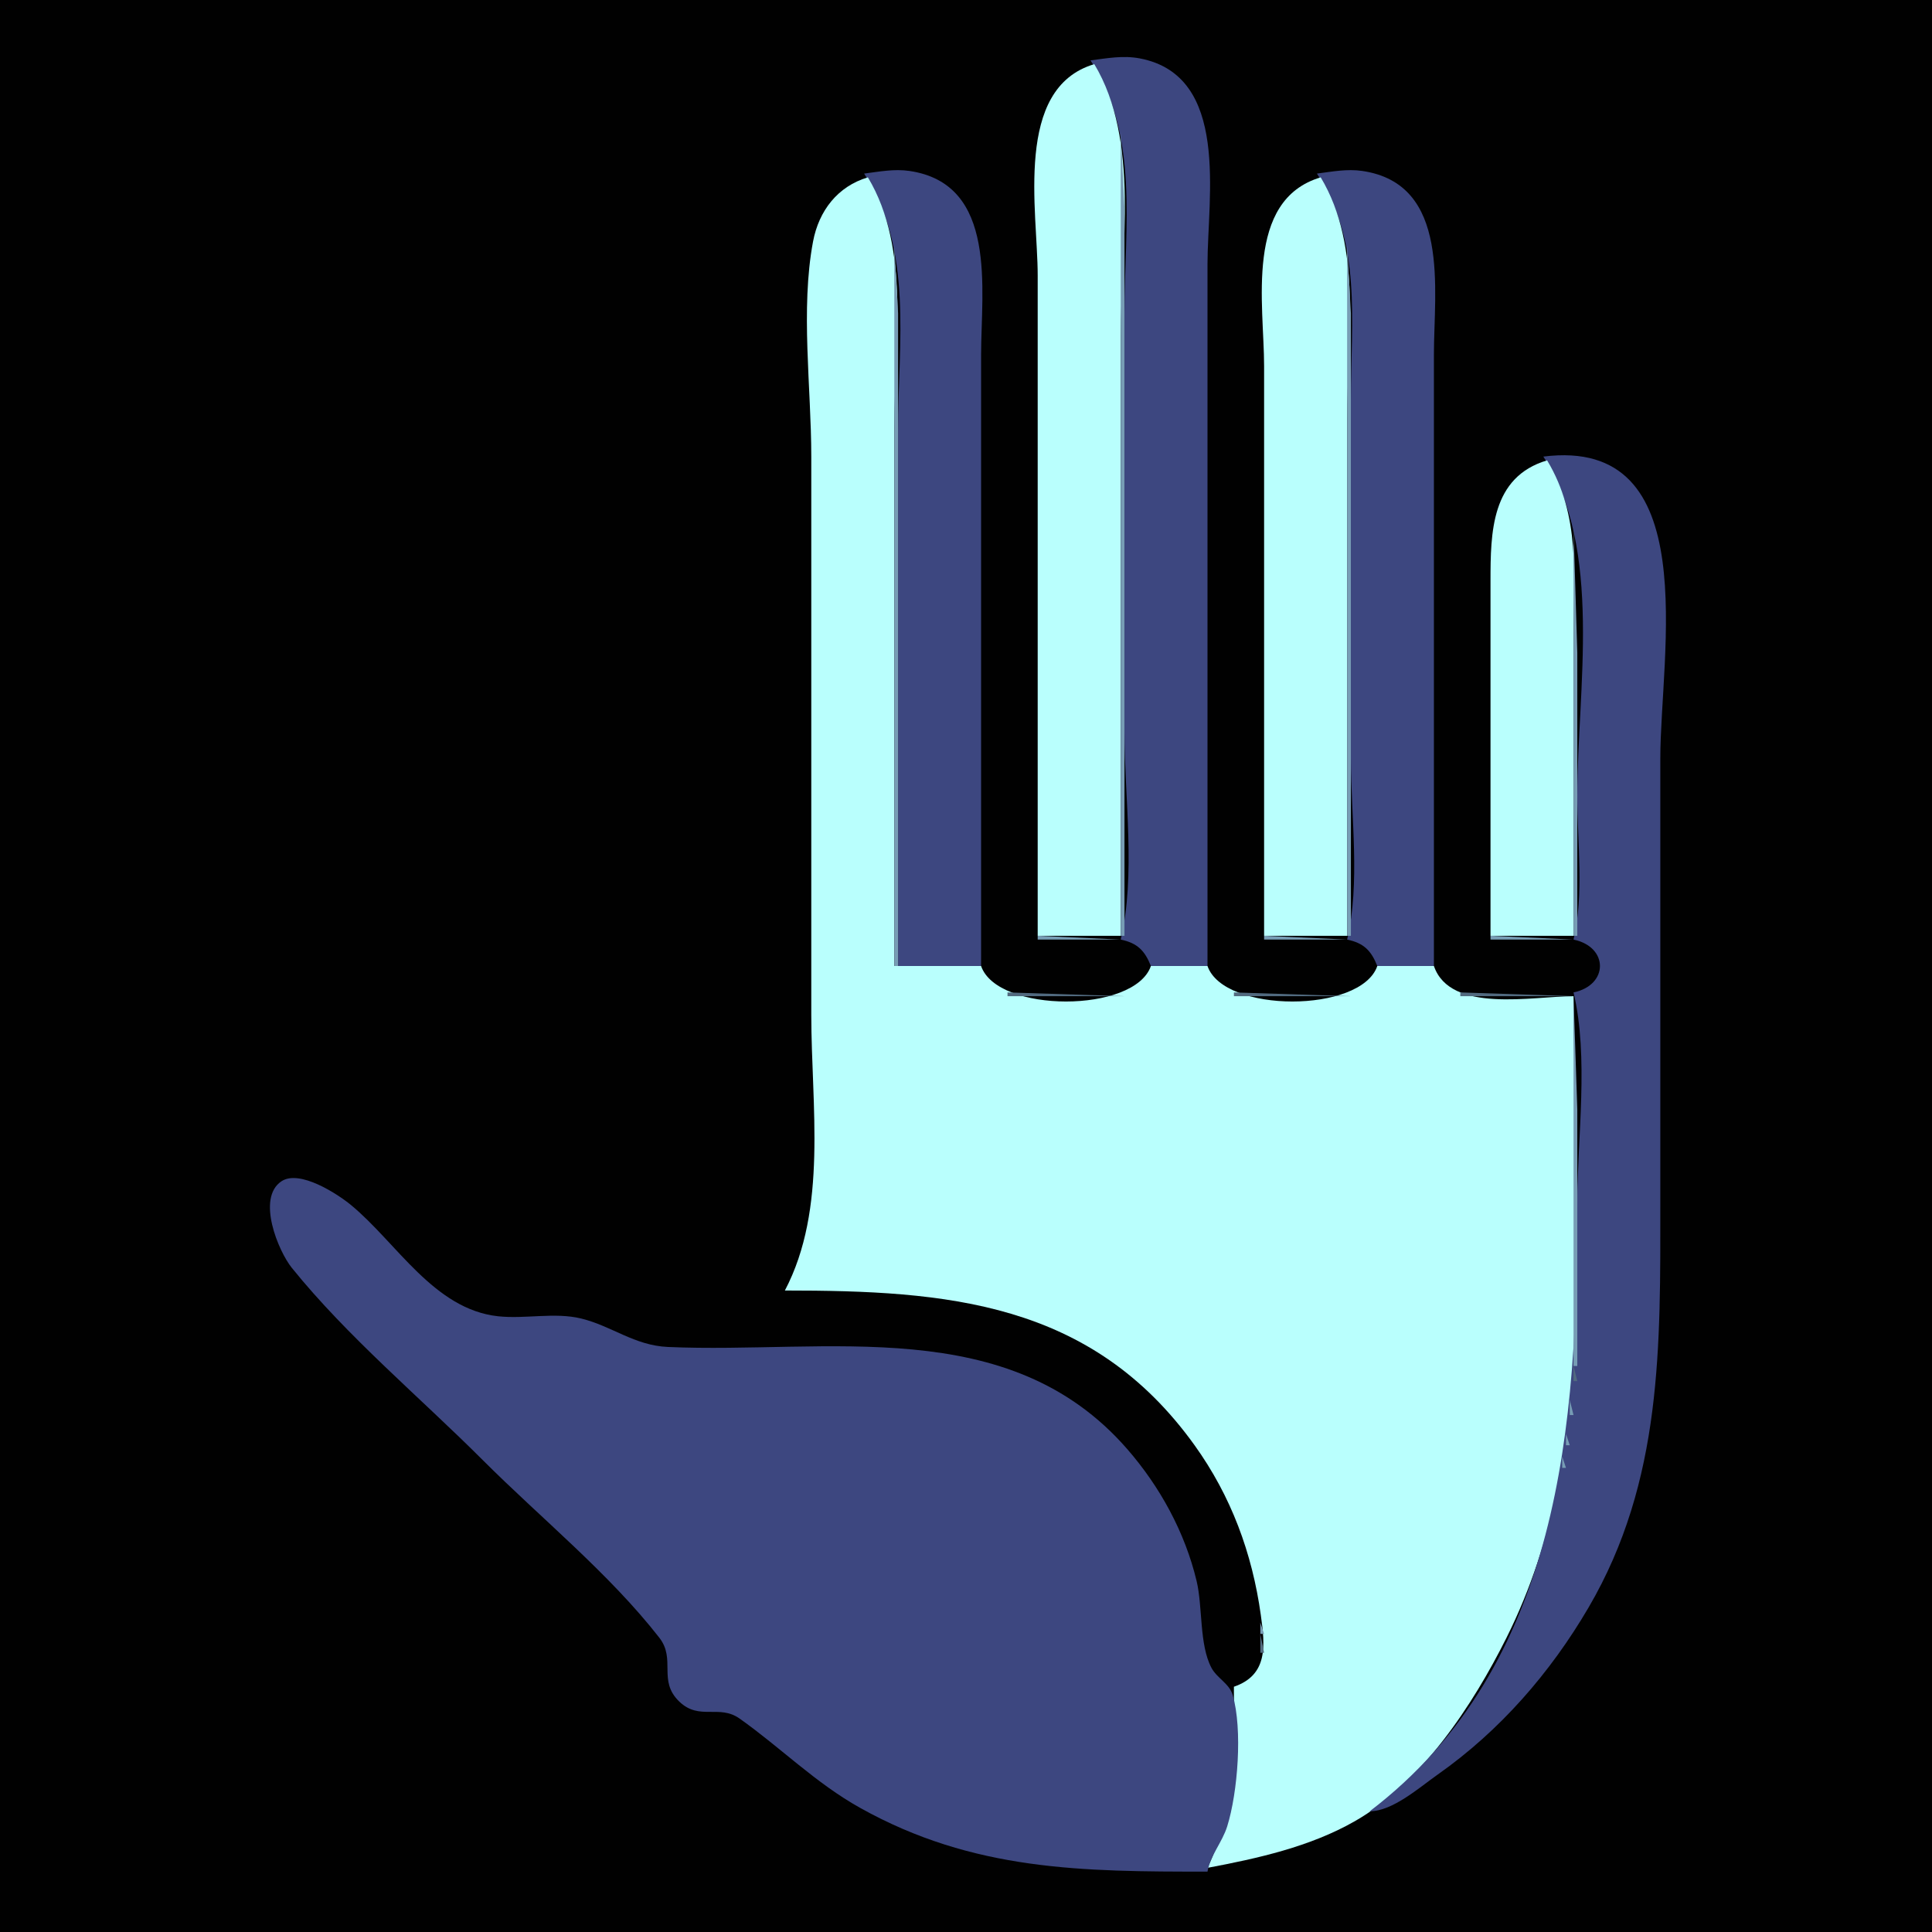
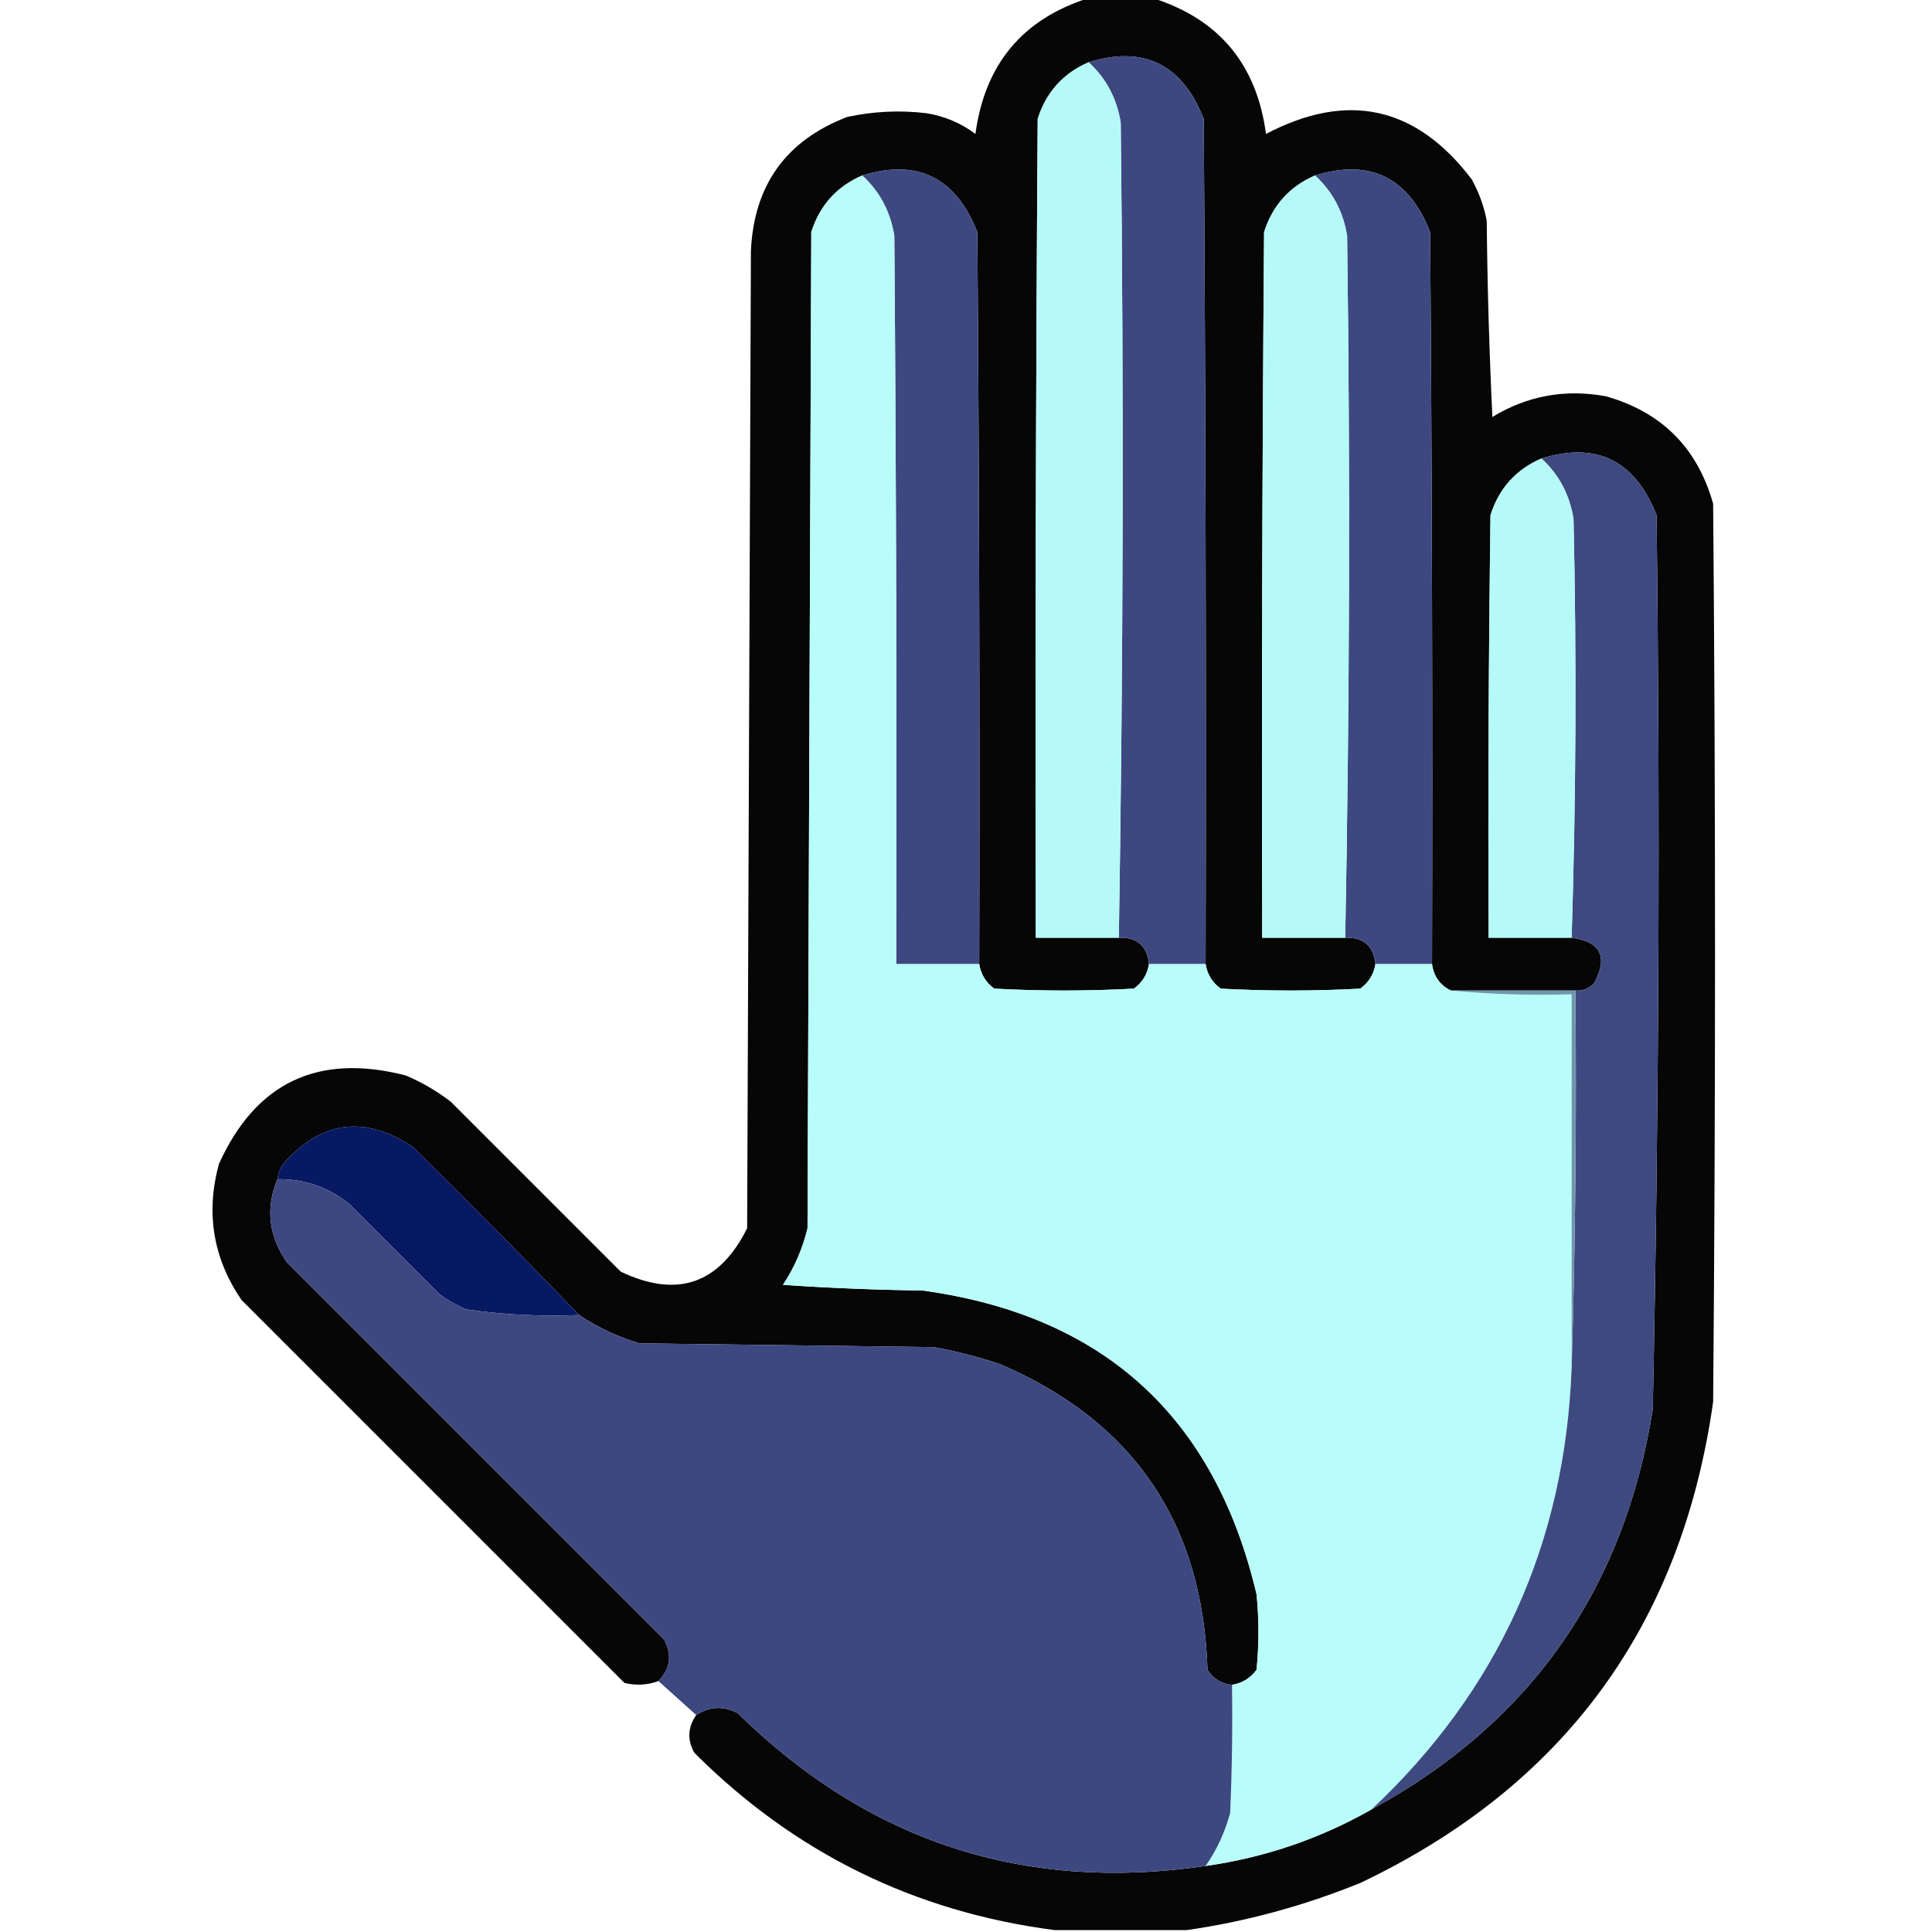
- <svg xmlns="http://www.w3.org/2000/svg" width="512" height="512">
-   <path style="fill:#010101; stroke:none;" d="M0 0L0 512L512 512L512 0L0 0z" />
-   <path style="fill:#3d4780; stroke:none;" d="M289 16C302.002 35.925 298 60.035 298 83L298 194C298 211.392 301.032 232.066 297 249C301.373 249.902 303.365 251.882 305 256L320 256L320 70C320 52.288 326.073 20.009 302 15.468C297.588 14.635 293.377 15.447 289 16M286 17L287 18L286 17z" />
-   <path style="fill:#779db5; stroke:none;" d="M287 17L288 18L287 17z" />
-   <path style="fill:#b9fffd; stroke:none;" d="M275 248L297 248L297 89C297 66.026 302.174 37.242 290 17C268.567 23.366 275 55.949 275 73L275 248z" />
-   <path style="fill:#779db5; stroke:none;" d="M285 18L286 19L285 18M290 18L291 19L290 18z" />
-   <path style="fill:#3d4780; stroke:none;" d="M283 19L284 20L283 19z" />
-   <path style="fill:#779db5; stroke:none;" d="M291 19L292 20L291 19z" />
-   <path style="fill:#3d4780; stroke:none;" d="M282 20L283 21L282 20z" />
-   <path style="fill:#516a7f; stroke:none;" d="M292 20L293 21L292 20z" />
-   <path style="fill:#3d4780; stroke:none;" d="M281 21L282 22L281 21M280 22L281 23L280 22z" />
-   <path style="fill:#779db5; stroke:none;" d="M293 22L294 23L293 22z" />
-   <path style="fill:#3d4780; stroke:none;" d="M279 23L280 24L279 23z" />
-   <path style="fill:#779db5; stroke:none;" d="M294 24L295 25L294 24M278 25L279 26L278 25z" />
-   <path style="fill:#3d4780; stroke:none;" d="M277 26L278 27L277 26z" />
-   <path style="fill:#779db5; stroke:none;" d="M295.333 26.667L295.667 27.333L295.333 26.667M277 27L278 28L277 27z" />
-   <path style="fill:#3d4780; stroke:none;" d="M276 28L277 29L276 28z" />
-   <path style="fill:#779db5; stroke:none;" d="M276 29L277 30L276 29M296.333 29.667L296.667 30.333L296.333 29.667z" />
-   <path style="fill:#3d4780; stroke:none;" d="M275 31L276 32L275 31z" />
-   <path style="fill:#516a7f; stroke:none;" d="M275 32L276 33L275 32z" />
-   <path style="fill:#779db5; stroke:none;" d="M275 33L276 34L275 33z" />
-   <path style="fill:#516a7f; stroke:none;" d="M297.333 33.667L297.667 34.333L297.333 33.667z" />
-   <path style="fill:#779db5; stroke:none;" d="M297 35L297 248L298 248L298 98L298 55L297 35z" />
-   <path style="fill:#3d4780; stroke:none;" d="M229 46C242.137 66.132 238 90.793 238 114L238 256L260 256L260 94C260 76.87 264.528 48.74 241 45.301C236.934 44.707 233.02 45.492 229 46M349 46C361.026 64.429 358 84.766 358 106L358 201C358 216.256 360.539 234.137 357 249C361.373 249.902 363.365 251.882 365 256L380 256L380 94C380 76.87 384.528 48.74 361 45.301C356.934 44.707 353.02 45.492 349 46M226 47L227 48L226 47z" />
-   <path style="fill:#779db5; stroke:none;" d="M227 47L228 48L227 47z" />
-   <path style="fill:#b9fffd; stroke:none;" d="M208 342C250.841 342 289.192 344.875 316.572 383C326.261 396.492 331.846 411.607 334.13 428C335.253 436.055 336.102 443.878 327 447C327 464.936 327.645 478.625 320 495C333.276 492.499 347.128 489.431 359 482.662C376.758 472.537 390.307 451.881 399.247 434C425.151 382.192 417 320.084 417 264C406.183 264 384.346 268.667 380 256L365 256C360.695 268.547 324.305 268.547 320 256L305 256C300.695 268.547 264.305 268.547 260 256L237 256L237 113C237 91.451 241.438 66.018 230 47C221.986 49.38 217.005 55.853 215.468 64C212.098 81.858 215 102.825 215 121L215 269C215 292.968 219.417 320.297 208 342z" />
-   <path style="fill:#3d4780; stroke:none;" d="M346 47L347 48L346 47z" />
-   <path style="fill:#779db5; stroke:none;" d="M347 47L348 48L347 47z" />
-   <path style="fill:#b9fffd; stroke:none;" d="M335 248L357 248L357 111C357 89.932 361.188 65.603 350 47C329.739 53.018 335 80.799 335 97L335 248z" />
-   <path style="fill:#779db5; stroke:none;" d="M225 48L226 49L225 48M230 48L231 49L230 48M345 48L346 49L345 48M350 48L351 49L350 48z" />
-   <path style="fill:#3d4780; stroke:none;" d="M223 49L224 50L223 49z" />
-   <path style="fill:#779db5; stroke:none;" d="M231 49L232 50L231 49z" />
-   <path style="fill:#3d4780; stroke:none;" d="M343 49L344 50L343 49z" />
-   <path style="fill:#779db5; stroke:none;" d="M351 49L352 50L351 49z" />
-   <path style="fill:#3d4780; stroke:none;" d="M222 50L223 51L222 50z" />
-   <path style="fill:#516a7f; stroke:none;" d="M232 50L233 51L232 50z" />
-   <path style="fill:#3d4780; stroke:none;" d="M342 50L343 51L342 50z" />
-   <path style="fill:#516a7f; stroke:none;" d="M352 50L353 51L352 50z" />
-   <path style="fill:#3d4780; stroke:none;" d="M221 51L222 52L221 51M341 51L342 52L341 51M220 52L221 53L220 52z" />
-   <path style="fill:#779db5; stroke:none;" d="M233 52L234 53L233 52z" />
-   <path style="fill:#3d4780; stroke:none;" d="M340 52L341 53L340 52z" />
-   <path style="fill:#779db5; stroke:none;" d="M353 52L354 53L353 52z" />
-   <path style="fill:#3d4780; stroke:none;" d="M219 53L220 54L219 53M339 53L340 54L339 53z" />
-   <path style="fill:#779db5; stroke:none;" d="M234 54L235 55L234 54M354 54L355 55L354 54M218 55L219 56L218 55M338 55L339 56L338 55z" />
-   <path style="fill:#3d4780; stroke:none;" d="M217 56L218 57L217 56z" />
-   <path style="fill:#779db5; stroke:none;" d="M235.333 56.667L235.667 57.333L235.333 56.667z" />
-   <path style="fill:#3d4780; stroke:none;" d="M337 56L338 57L337 56z" />
-   <path style="fill:#779db5; stroke:none;" d="M355.333 56.667L355.667 57.333L355.333 56.667M217 57L218 58L217 57M337 57L338 58L337 57z" />
-   <path style="fill:#3d4780; stroke:none;" d="M216 58L217 59L216 58M336 58L337 59L336 58z" />
-   <path style="fill:#779db5; stroke:none;" d="M216 59L217 60L216 59M236.333 59.667L236.667 60.333L236.333 59.667M336 59L337 60L336 59M356.333 59.667L356.667 60.333L356.333 59.667z" />
-   <path style="fill:#3d4780; stroke:none;" d="M215 61L216 62L215 61M335 61L336 62L335 61z" />
-   <path style="fill:#516a7f; stroke:none;" d="M215 62L216 63L215 62M335 62L336 63L335 62z" />
-   <path style="fill:#779db5; stroke:none;" d="M215 63L216 64L215 63z" />
-   <path style="fill:#516a7f; stroke:none;" d="M237.333 63.667L237.667 64.333L237.333 63.667z" />
-   <path style="fill:#779db5; stroke:none;" d="M335 63L336 64L335 63z" />
-   <path style="fill:#516a7f; stroke:none;" d="M357.333 63.667L357.667 64.333L357.333 63.667z" />
-   <path style="fill:#779db5; stroke:none;" d="M237 65L237 256L238 256L238 122L238 83L237 65M357 65L357 248L358 248L358 119L358 83L357 65z" />
-   <path style="fill:#3d4780; stroke:none;" d="M409 121C424.949 145.442 418 182.689 418 211C418 223.201 419.833 237.099 417 249C426.339 250.926 426.339 261.074 417 263C421.102 280.23 418 301.302 418 319C418 377.149 413.767 441.319 363 480C369.062 480.012 376.178 473.671 381 470.279C397.474 458.69 410.847 443.334 420.988 426C440.643 392.406 440 356.579 440 319L440 201C440 173.275 451.815 115.589 409 121M406 122L407 123L406 122z" />
-   <path style="fill:#779db5; stroke:none;" d="M407 122L408 123L407 122z" />
-   <path style="fill:#b9fffd; stroke:none;" d="M395 248L417 248L417 169C417 152.208 418.935 136.857 410 122C395.155 126.409 395 141.137 395 154L395 248z" />
-   <path style="fill:#779db5; stroke:none;" d="M405 123L406 124L405 123M410 123L411 124L410 123z" />
-   <path style="fill:#3d4780; stroke:none;" d="M403 124L404 125L403 124z" />
-   <path style="fill:#779db5; stroke:none;" d="M411 124L412 125L411 124z" />
-   <path style="fill:#3d4780; stroke:none;" d="M402 125L403 126L402 125z" />
-   <path style="fill:#516a7f; stroke:none;" d="M412 125L413 126L412 125z" />
-   <path style="fill:#3d4780; stroke:none;" d="M401 126L402 127L401 126M400 127L401 128L400 127z" />
-   <path style="fill:#779db5; stroke:none;" d="M413 127L414 128L413 127z" />
-   <path style="fill:#3d4780; stroke:none;" d="M399 128L400 129L399 128z" />
-   <path style="fill:#779db5; stroke:none;" d="M414 129L415 130L414 129M398 130L399 131L398 130z" />
-   <path style="fill:#3d4780; stroke:none;" d="M397 131L398 132L397 131z" />
-   <path style="fill:#779db5; stroke:none;" d="M415.333 131.667L415.667 132.333L415.333 131.667M397 132L398 133L397 132z" />
-   <path style="fill:#3d4780; stroke:none;" d="M396 133L397 134L396 133z" />
-   <path style="fill:#779db5; stroke:none;" d="M396 134L397 135L396 134M416.333 134.667L416.667 135.333L416.333 134.667z" />
-   <path style="fill:#3d4780; stroke:none;" d="M395 136L396 137L395 136z" />
-   <path style="fill:#516a7f; stroke:none;" d="M395 137L396 138L395 137z" />
-   <path style="fill:#779db5; stroke:none;" d="M395 138L396 139L395 138z" />
-   <path style="fill:#516a7f; stroke:none;" d="M417.333 138.667L417.667 139.333L417.333 138.667z" />
-   <path style="fill:#779db5; stroke:none;" d="M417 140L417 248L418 248L418 173L417 140M275 248L275 249L297 249L275 248M335 248L335 249L357 249L335 248M395 248L395 249L417 249L395 248z" />
-   <path style="fill:#3d4780; stroke:none;" d="M304 257L305 258L304 257M364 257L365 258L364 257z" />
-   <path style="fill:#516a7f; stroke:none;" d="M260 258L261 259L260 258M304 258L305 259L304 258M320 258L321 259L320 258M364 258L365 259L364 258M380 258L381 259L380 258M261 260L262 261L261 260z" />
-   <path style="fill:#779db5; stroke:none;" d="M303 260L304 261L303 260z" />
-   <path style="fill:#516a7f; stroke:none;" d="M321 260L322 261L321 260z" />
-   <path style="fill:#779db5; stroke:none;" d="M363 260L364 261L363 260z" />
-   <path style="fill:#516a7f; stroke:none;" d="M381 260L382 261L381 260M262 261L263 262L262 261M302 261L303 262L302 261M322 261L323 262L322 261M362 261L363 262L362 261M382 261L383 262L382 261z" />
-   <path style="fill:#779db5; stroke:none;" d="M263 262L264 263L263 262z" />
-   <path style="fill:#3d4780; stroke:none;" d="M300 262L301 263L300 262z" />
-   <path style="fill:#779db5; stroke:none;" d="M301 262L302 263L301 262M323 262L324 263L323 262z" />
-   <path style="fill:#3d4780; stroke:none;" d="M360 262L361 263L360 262z" />
-   <path style="fill:#779db5; stroke:none;" d="M361 262L362 263L361 262M383 262L384 263L383 262M265.667 263.333L266.333 263.667L265.667 263.333z" />
-   <path style="fill:#516a7f; stroke:none;" d="M267 263L267 264L298 264L267 263z" />
-   <path style="fill:#779db5; stroke:none;" d="M298.667 263.333L299.333 263.667L298.667 263.333M325.667 263.333L326.333 263.667L325.667 263.333z" />
-   <path style="fill:#516a7f; stroke:none;" d="M327 263L327 264L358 264L327 263z" />
-   <path style="fill:#779db5; stroke:none;" d="M358.667 263.333L359.333 263.667L358.667 263.333M385.667 263.333L386.333 263.667L385.667 263.333z" />
-   <path style="fill:#516a7f; stroke:none;" d="M387 263L387 264L417 264L387 263z" />
-   <path style="fill:#779db5; stroke:none;" d="M417 264L417 362L418 362L418 294L417 264z" />
-   <path style="fill:#3d4780; stroke:none;" d="M320 496C320.747 491.667 323.904 488.235 325.225 484C328.021 475.038 329.33 458.321 326.682 449.209C325.787 446.131 322.481 444.732 321.027 441.957C317.786 435.771 318.757 425.881 317.116 419C314.033 406.075 307.416 393.994 298.711 384C267.246 347.88 219.205 358.825 177 356.961C168.097 356.567 162.17 351.41 154 349.418C146.983 347.707 139.159 349.605 132 348.826C114.976 346.975 105.139 329.335 93 319.329C89.464 316.414 79.37 309.831 74.564 313.067C67.916 317.544 73.78 331.589 77.34 336C92.15 354.346 111.325 370.325 128 387C143.274 402.274 161.442 416.97 174.718 434C179.234 439.794 174.232 445.367 180.023 450.941C185.342 456.06 190.563 451.587 196 455.437C206.966 463.202 216.087 472.491 228 479.138C257.984 495.867 286.93 496.004 320 496M214.333 322.667L214.667 323.333L214.333 322.667z" />
-   <path style="fill:#516a7f; stroke:none;" d="M214 324L215 325L214 324z" />
-   <path style="fill:#779db5; stroke:none;" d="M214.333 325.667L214.667 326.333L214.333 325.667z" />
-   <path style="fill:#516a7f; stroke:none;" d="M213 329L214 330L213 329z" />
-   <path style="fill:#779db5; stroke:none;" d="M213 330L214 331L213 330z" />
-   <path style="fill:#516a7f; stroke:none;" d="M212 332L213 333L212 332z" />
-   <path style="fill:#779db5; stroke:none;" d="M212 333L213 334L212 333z" />
-   <path style="fill:#3d4780; stroke:none;" d="M211 334L212 335L211 334z" />
-   <path style="fill:#779db5; stroke:none;" d="M211 335L212 336L211 335M210 337L211 338L210 337z" />
-   <path style="fill:#3d4780; stroke:none;" d="M209 338L210 339L209 338z" />
-   <path style="fill:#779db5; stroke:none;" d="M209 339L210 340L209 339z" />
-   <path style="fill:#516a7f; stroke:none;" d="M208 340L209 341L208 340z" />
-   <path style="fill:#3d4780; stroke:none;" d="M207 341L208 342L207 341M244.667 342.333L245.333 342.667L244.667 342.333z" />
-   <path style="fill:#516a7f; stroke:none;" d="M246.667 342.333L247.333 342.667L246.667 342.333z" />
-   <path style="fill:#779db5; stroke:none;" d="M248.667 342.333L249.333 342.667L248.667 342.333z" />
-   <path style="fill:#3d4780; stroke:none;" d="M253 343L254 344L253 343z" />
-   <path style="fill:#516a7f; stroke:none;" d="M254 343L255 344L254 343z" />
-   <path style="fill:#779db5; stroke:none;" d="M255 343L256 344L255 343z" />
-   <path style="fill:#3d4780; stroke:none;" d="M258 344L259 345L258 344z" />
-   <path style="fill:#516a7f; stroke:none;" d="M259 344L260 345L259 344z" />
-   <path style="fill:#779db5; stroke:none;" d="M260 344L261 345L260 344z" />
-   <path style="fill:#3d4780; stroke:none;" d="M262 345L263 346L262 345z" />
-   <path style="fill:#516a7f; stroke:none;" d="M263 345L264 346L263 345z" />
-   <path style="fill:#779db5; stroke:none;" d="M264 345L265 346L264 345z" />
-   <path style="fill:#516a7f; stroke:none;" d="M266 346L267 347L266 346z" />
-   <path style="fill:#779db5; stroke:none;" d="M267 346L268 347L267 346z" />
-   <path style="fill:#516a7f; stroke:none;" d="M269 347L270 348L269 347z" />
-   <path style="fill:#779db5; stroke:none;" d="M270 347L271 348L270 347M272 348L273 349L272 348z" />
-   <path style="fill:#3d4780; stroke:none;" d="M274 349L275 350L274 349z" />
-   <path style="fill:#779db5; stroke:none;" d="M275 349L276 350L275 349z" />
-   <path style="fill:#3d4780; stroke:none;" d="M276 350L277 351L276 350z" />
-   <path style="fill:#779db5; stroke:none;" d="M277 350L278 351L277 350M279 351L280 352L279 351M281 352L282 353L281 352M283 353L284 354L283 353z" />
-   <path style="fill:#3d4780; stroke:none;" d="M284 354L285 355L284 354z" />
-   <path style="fill:#779db5; stroke:none;" d="M285 354L286 355L285 354z" />
-   <path style="fill:#3d4780; stroke:none;" d="M286 355L287 356L286 355z" />
-   <path style="fill:#516a7f; stroke:none;" d="M288 356L289 357L288 356z" />
-   <path style="fill:#3d4780; stroke:none;" d="M289 357L290 358L289 357z" />
-   <path style="fill:#779db5; stroke:none;" d="M290 357L291 358L290 357z" />
-   <path style="fill:#516a7f; stroke:none;" d="M291 358L292 359L291 358z" />
-   <path style="fill:#3d4780; stroke:none;" d="M292 359L293 360L292 359z" />
-   <path style="fill:#779db5; stroke:none;" d="M294 360L295 361L294 360z" />
-   <path style="fill:#3d4780; stroke:none;" d="M295 361L296 362L295 361z" />
-   <path style="fill:#779db5; stroke:none;" d="M297 362L298 363L297 362z" />
-   <path style="fill:#516a7f; stroke:none;" d="M417 362L417 366L418 366L417 362z" />
-   <path style="fill:#779db5; stroke:none;" d="M298 363L299 364L298 363z" />
-   <path style="fill:#516a7f; stroke:none;" d="M299 364L300 365L299 364z" />
-   <path style="fill:#3d4780; stroke:none;" d="M300 365L301 366L300 365M301 366L302 367L301 366z" />
-   <path style="fill:#779db5; stroke:none;" d="M305 369L306 370L305 369M306 370L307 371L306 370M307 371L308 372L307 371M416 371L416 375L417 375L416 371z" />
-   <path style="fill:#3d4780; stroke:none;" d="M310 375L311 376L310 375z" />
-   <path style="fill:#516a7f; stroke:none;" d="M416.333 375.667L416.667 376.333L416.333 375.667z" />
-   <path style="fill:#3d4780; stroke:none;" d="M311 376L312 377L311 376z" />
-   <path style="fill:#516a7f; stroke:none;" d="M312 377L313 378L312 377z" />
-   <path style="fill:#779db5; stroke:none;" d="M313 378L314 379L313 378z" />
-   <path style="fill:#3d4780; stroke:none;" d="M314 380L315 381L314 380z" />
-   <path style="fill:#779db5; stroke:none;" d="M415 380L415 383L416 383L415 380z" />
-   <path style="fill:#516a7f; stroke:none;" d="M315 381L316 382L315 381z" />
-   <path style="fill:#779db5; stroke:none;" d="M316 382L317 383L316 382z" />
-   <path style="fill:#516a7f; stroke:none;" d="M415 383L416 384L415 383z" />
-   <path style="fill:#3d4780; stroke:none;" d="M317 384L318 385L317 384z" />
-   <path style="fill:#779db5; stroke:none;" d="M318 385L319 386L318 385M414 386L414 389L415 389L414 386z" />
-   <path style="fill:#3d4780; stroke:none;" d="M319 387L320 388L319 387z" />
-   <path style="fill:#779db5; stroke:none;" d="M320 388L321 389L320 388z" />
-   <path style="fill:#516a7f; stroke:none;" d="M414 389L415 390L414 389M321 390L322 391L321 390z" />
-   <path style="fill:#3d4780; stroke:none;" d="M322 392L323 393L322 392z" />
-   <path style="fill:#779db5; stroke:none;" d="M413.333 392.667L413.667 393.333L413.333 392.667M323 393L324 394L323 393z" />
-   <path style="fill:#3d4780; stroke:none;" d="M323 394L324 395L323 394z" />
-   <path style="fill:#516a7f; stroke:none;" d="M413 394L414 395L413 394z" />
-   <path style="fill:#779db5; stroke:none;" d="M324 395L325 396L324 395z" />
-   <path style="fill:#3d4780; stroke:none;" d="M324 396L325 397L324 396z" />
-   <path style="fill:#779db5; stroke:none;" d="M412.333 396.667L412.667 397.333L412.333 396.667M325 397L326 398L325 397z" />
-   <path style="fill:#3d4780; stroke:none;" d="M325 398L326 399L325 398z" />
-   <path style="fill:#516a7f; stroke:none;" d="M412 398L413 399L412 398M326 400L327 401L326 400z" />
-   <path style="fill:#779db5; stroke:none;" d="M411.333 400.667L411.667 401.333L411.333 400.667M327 402L328 403L327 402z" />
-   <path style="fill:#516a7f; stroke:none;" d="M411 402L412 403L411 402z" />
-   <path style="fill:#3d4780; stroke:none;" d="M327 403L328 404L327 403z" />
-   <path style="fill:#779db5; stroke:none;" d="M328 404L329 405L328 404M410.333 404.667L410.667 405.333L410.333 404.667z" />
-   <path style="fill:#516a7f; stroke:none;" d="M328 405L329 406L328 405z" />
-   <path style="fill:#779db5; stroke:none;" d="M329 407L330 408L329 407M409.333 407.667L409.667 408.333L409.333 407.667z" />
-   <path style="fill:#516a7f; stroke:none;" d="M329 408L330 409L329 408M409 409L410 410L409 409z" />
-   <path style="fill:#779db5; stroke:none;" d="M330 410L331 411L330 410z" />
-   <path style="fill:#516a7f; stroke:none;" d="M330 411L331 412L330 411z" />
-   <path style="fill:#779db5; stroke:none;" d="M408 411L409 412L408 411z" />
-   <path style="fill:#516a7f; stroke:none;" d="M408 412L409 413L408 412z" />
-   <path style="fill:#779db5; stroke:none;" d="M331 414L332 415L331 414M407 414L408 415L407 414z" />
-   <path style="fill:#3d4780; stroke:none;" d="M331 415L332 416L331 415z" />
-   <path style="fill:#516a7f; stroke:none;" d="M407 415L408 416L407 415z" />
-   <path style="fill:#779db5; stroke:none;" d="M406.333 416.667L406.667 417.333L406.333 416.667M332 418L333 419L332 418z" />
-   <path style="fill:#516a7f; stroke:none;" d="M332 419L333 420L332 419z" />
-   <path style="fill:#779db5; stroke:none;" d="M405 419L406 420L405 419z" />
-   <path style="fill:#3d4780; stroke:none;" d="M332 420L333 421L332 420z" />
-   <path style="fill:#516a7f; stroke:none;" d="M405 420L406 421L405 420z" />
-   <path style="fill:#779db5; stroke:none;" d="M404 422L405 423L404 422M333 423L334 424L333 423z" />
-   <path style="fill:#516a7f; stroke:none;" d="M333 424L334 425L333 424z" />
-   <path style="fill:#779db5; stroke:none;" d="M403 424L404 425L403 424z" />
-   <path style="fill:#3d4780; stroke:none;" d="M333.333 425.667L333.667 426.333L333.333 425.667z" />
-   <path style="fill:#516a7f; stroke:none;" d="M403 425L404 426L403 425M402 427L403 428L402 427z" />
-   <path style="fill:#779db5; stroke:none;" d="M401 429L402 430L401 429M334 430L334 433L335 433L334 430M400 431L401 432L400 431z" />
-   <path style="fill:#516a7f; stroke:none;" d="M334 433L334 438L335 438L334 433z" />
-   <path style="fill:#779db5; stroke:none;" d="M399 433L400 434L399 433M398 435L399 436L398 435M397 437L398 438L397 437z" />
-   <path style="fill:#3d4780; stroke:none;" d="M334.333 438.667L334.667 439.333L334.333 438.667z" />
-   <path style="fill:#779db5; stroke:none;" d="M396 439L397 440L396 439z" />
-   <path style="fill:#516a7f; stroke:none;" d="M334 440L335 441L334 440z" />
-   <path style="fill:#779db5; stroke:none;" d="M334 441L335 442L334 441z" />
-   <path style="fill:#516a7f; stroke:none;" d="M395 441L396 442L395 441z" />
-   <path style="fill:#779db5; stroke:none;" d="M394 442L395 443L394 442M333 443L334 444L333 443z" />
-   <path style="fill:#516a7f; stroke:none;" d="M394 443L395 444L394 443z" />
-   <path style="fill:#3d4780; stroke:none;" d="M332 444L333 445L332 444z" />
-   <path style="fill:#779db5; stroke:none;" d="M393 444L394 445L393 444z" />
-   <path style="fill:#516a7f; stroke:none;" d="M331 445L332 446L331 445z" />
-   <path style="fill:#3d4780; stroke:none;" d="M328 446L329 447L328 446z" />
-   <path style="fill:#516a7f; stroke:none;" d="M329 446L330 447L329 446M392 446L393 447L392 446z" />
-   <path style="fill:#779db5; stroke:none;" d="M391 447L392 448L391 447z" />
-   <path style="fill:#516a7f; stroke:none;" d="M390 449L391 450L390 449z" />
-   <path style="fill:#779db5; stroke:none;" d="M389 450L390 451L389 450z" />
-   <path style="fill:#516a7f; stroke:none;" d="M388 452L389 453L388 452z" />
-   <path style="fill:#779db5; stroke:none;" d="M387 453L388 454L387 453z" />
-   <path style="fill:#516a7f; stroke:none;" d="M386 455L387 456L386 455z" />
-   <path style="fill:#779db5; stroke:none;" d="M385 456L386 457L385 456M384 457L385 458L384 457z" />
-   <path style="fill:#516a7f; stroke:none;" d="M383 459L384 460L383 459z" />
-   <path style="fill:#779db5; stroke:none;" d="M382 460L383 461L382 460M381 461L382 462L381 461M380 462L381 463L380 462z" />
-   <path style="fill:#516a7f; stroke:none;" d="M379 464L380 465L379 464M378 465L379 466L378 465M377 466L378 467L377 466z" />
-   <path style="fill:#779db5; stroke:none;" d="M376 467L377 468L376 467M375 468L376 469L375 468M374 469L375 470L374 469M373 470L374 471L373 470M372 471L373 472L372 471M371 472L372 473L371 472M370 473L371 474L370 473M369 474L370 475L369 474M368 475L369 476L368 475z" />
-   <path style="fill:#516a7f; stroke:none;" d="M367 476L368 477L367 476M366 477L367 478L366 477M326.333 478.667L326.667 479.333L326.333 478.667M365 478L366 479L365 478z" />
-   <path style="fill:#779db5; stroke:none;" d="M363 479L364 480L363 479M326.333 480.667L326.667 481.333L326.333 480.667M362 480L363 481L362 480z" />
-   <path style="fill:#516a7f; stroke:none;" d="M361 481L362 482L361 481z" />
-   <path style="fill:#779db5; stroke:none;" d="M359 482L360 483L359 482z" />
-   <path style="fill:#516a7f; stroke:none;" d="M325 483L326 484L325 483z" />
-   <path style="fill:#779db5; stroke:none;" d="M357 483L358 484L357 483z" />
-   <path style="fill:#3d4780; stroke:none;" d="M358 483L359 484L358 483z" />
-   <path style="fill:#779db5; stroke:none;" d="M325 484L326 485L325 484M355 484L356 485L355 484z" />
-   <path style="fill:#3d4780; stroke:none;" d="M356 484L357 485L356 484z" />
-   <path style="fill:#779db5; stroke:none;" d="M353 485L354 486L353 485M324 486L325 487L324 486M350 486L351 487L350 486z" />
-   <path style="fill:#516a7f; stroke:none;" d="M351 486L352 487L351 486z" />
-   <path style="fill:#779db5; stroke:none;" d="M348 487L349 488L348 487z" />
-   <path style="fill:#3d4780; stroke:none;" d="M349 487L350 488L349 487z" />
-   <path style="fill:#516a7f; stroke:none;" d="M323 488L324 489L323 488z" />
-   <path style="fill:#779db5; stroke:none;" d="M345 488L346 489L345 488z" />
-   <path style="fill:#3d4780; stroke:none;" d="M346 488L347 489L346 488z" />
-   <path style="fill:#779db5; stroke:none;" d="M342 489L343 490L342 489z" />
-   <path style="fill:#516a7f; stroke:none;" d="M343 489L344 490L343 489z" />
-   <path style="fill:#779db5; stroke:none;" d="M322 490L323 491L322 490M339 490L340 491L339 490z" />
-   <path style="fill:#516a7f; stroke:none;" d="M340 490L341 491L340 490M321 491L322 492L321 491z" />
-   <path style="fill:#779db5; stroke:none;" d="M336 491L337 492L336 491z" />
-   <path style="fill:#3d4780; stroke:none;" d="M337 491L338 492L337 491z" />
-   <path style="fill:#779db5; stroke:none;" d="M332 492L333 493L332 492z" />
-   <path style="fill:#516a7f; stroke:none;" d="M333 492L334 493L333 492z" />
-   <path style="fill:#779db5; stroke:none;" d="M320 493L321 494L320 493M328 493L329 494L328 493z" />
-   <path style="fill:#516a7f; stroke:none;" d="M329 493L330 494L329 493z" />
-   <path style="fill:#779db5; stroke:none;" d="M319 494L320 495L319 494M322.667 494.333L323.333 494.667L322.667 494.333z" />
-   <path style="fill:#516a7f; stroke:none;" d="M324 494L325 495L324 494z" />
-   <path style="fill:#3d4780; stroke:none;" d="M325 494L326 495L325 494z" />
+ <svg xmlns="http://www.w3.org/2000/svg" version="1.1" width="512px" height="512px" style="shape-rendering:geometricPrecision; text-rendering:geometricPrecision; image-rendering:optimizeQuality; fill-rule:evenodd; clip-rule:evenodd">
+   <g>
+     <path style="opacity:0.975" fill="#000000" d="M 288.5,-0.5 C 294.167,-0.5 299.833,-0.5 305.5,-0.5C 323.044,5.057 333.044,17.057 335.5,35.5C 357.121,24.146 375.288,28.146 390,47.5C 391.927,50.948 393.261,54.615 394,58.5C 394.167,75.843 394.667,93.176 395.5,110.5C 404.727,104.88 414.727,103.046 425.5,105C 440.333,109.167 449.833,118.667 454,133.5C 454.667,212.833 454.667,292.167 454,371.5C 445.605,430.824 414.438,473.324 360.5,499C 345.545,505.069 330.212,509.236 314.5,511.5C 302.833,511.5 291.167,511.5 279.5,511.5C 242.32,506.66 210.487,490.993 184,464.5C 182.088,461.067 182.255,457.733 184.5,454.5C 188.066,452.193 191.732,452.026 195.5,454C 230.162,488.054 271.495,501.554 319.5,494.5C 335.152,492.283 349.818,487.283 363.5,479.5C 405.571,456.548 430.405,421.215 438,373.5C 439.634,294.518 439.967,215.518 439,136.5C 433.292,122.005 423.126,117.005 408.5,121.5C 401.757,124.413 397.257,129.413 395,136.5C 394.5,173.832 394.333,211.165 394.5,248.5C 401.833,248.5 409.167,248.5 416.5,248.5C 424.202,249.554 426.202,253.554 422.5,260.5C 421.15,261.95 419.484,262.617 417.5,262.5C 406.5,262.5 395.5,262.5 384.5,262.5C 381.623,261.096 379.956,258.763 379.5,255.5C 379.667,190.832 379.5,126.166 379,61.5C 373.292,47.005 363.126,42.005 348.5,46.5C 341.757,49.413 337.257,54.413 335,61.5C 334.5,123.832 334.333,186.166 334.5,248.5C 341.833,248.5 349.167,248.5 356.5,248.5C 361.36,248.361 364.026,250.694 364.5,255.5C 364.067,258.195 362.734,260.362 360.5,262C 348.167,262.667 335.833,262.667 323.5,262C 321.281,260.399 319.948,258.233 319.5,255.5C 319.667,180.833 319.5,106.166 319,31.5C 313.292,17.005 303.126,12.005 288.5,16.5C 281.757,19.413 277.257,24.413 275,31.5C 274.5,103.833 274.333,176.166 274.5,248.5C 281.833,248.5 289.167,248.5 296.5,248.5C 301.36,248.361 304.026,250.694 304.5,255.5C 304.067,258.195 302.734,260.362 300.5,262C 288.167,262.667 275.833,262.667 263.5,262C 261.281,260.399 259.948,258.233 259.5,255.5C 259.667,190.832 259.5,126.166 259,61.5C 253.292,47.005 243.126,42.005 228.5,46.5C 221.757,49.413 217.257,54.413 215,61.5C 214.667,149.5 214.333,237.5 214,325.5C 212.701,330.905 210.534,335.905 207.5,340.5C 219.82,341.333 232.153,341.833 244.5,342C 292.412,348.578 321.912,375.411 333,422.5C 333.667,429.167 333.667,435.833 333,442.5C 331.399,444.719 329.233,446.052 326.5,446.5C 323.737,446.256 321.571,444.923 320,442.5C 318.78,403.686 300.446,376.686 265,361.5C 259.266,359.588 253.433,358.088 247.5,357C 221.5,356.667 195.5,356.333 169.5,356C 163.748,354.289 158.414,351.789 153.5,348.5C 139.035,333.535 124.369,318.701 109.5,304C 96.621,295.45 85.121,296.95 75,308.5C 74.209,309.745 73.709,311.078 73.5,312.5C 70.336,320.174 71.169,327.507 76,334.5C 109.333,367.833 142.667,401.167 176,434.5C 178.158,438.539 177.658,442.206 174.5,445.5C 171.592,446.569 168.592,446.736 165.5,446C 131.667,412.167 97.833,378.333 64,344.5C 56.483,333.488 54.483,321.488 58,308.5C 67.784,286.86 84.284,279.027 107.5,285C 111.828,286.829 115.828,289.162 119.5,292C 134.5,307 149.5,322 164.5,337C 179.452,344.127 190.618,340.294 198,325.5C 198.333,239.167 198.667,152.833 199,66.5C 199.793,49.065 208.293,37.232 224.5,31C 231.433,29.494 238.433,29.161 245.5,30C 250.305,30.767 254.639,32.6 258.5,35.5C 260.988,17.029 270.988,5.029 288.5,-0.5 Z" />
+   </g>
+   <g>
+     <path style="opacity:1" fill="#3e4880" d="M 319.5,255.5 C 314.5,255.5 309.5,255.5 304.5,255.5C 304.026,250.694 301.36,248.361 296.5,248.5C 297.663,176.57 297.83,104.57 297,32.5C 295.968,26.098 293.135,20.765 288.5,16.5C 303.126,12.005 313.292,17.005 319,31.5C 319.5,106.166 319.667,180.833 319.5,255.5 Z" />
+   </g>
+   <g>
+     <path style="opacity:1" fill="#b5faf8" d="M 288.5,16.5 C 293.135,20.765 295.968,26.098 297,32.5C 297.83,104.57 297.663,176.57 296.5,248.5C 289.167,248.5 281.833,248.5 274.5,248.5C 274.333,176.166 274.5,103.833 275,31.5C 277.257,24.413 281.757,19.413 288.5,16.5 Z" />
+   </g>
+   <g>
+     <path style="opacity:1" fill="#3e4880" d="M 259.5,255.5 C 252.167,255.5 244.833,255.5 237.5,255.5C 237.667,191.166 237.5,126.832 237,62.5C 235.968,56.098 233.135,50.765 228.5,46.5C 243.126,42.005 253.292,47.005 259,61.5C 259.5,126.166 259.667,190.832 259.5,255.5 Z" />
+   </g>
+   <g>
+     <path style="opacity:1" fill="#3e4880" d="M 379.5,255.5 C 374.5,255.5 369.5,255.5 364.5,255.5C 364.026,250.694 361.36,248.361 356.5,248.5C 357.662,186.57 357.829,124.57 357,62.5C 355.968,56.098 353.135,50.765 348.5,46.5C 363.126,42.005 373.292,47.005 379,61.5C 379.5,126.166 379.667,190.832 379.5,255.5 Z" />
+   </g>
+   <g>
+     <path style="opacity:1" fill="#b8fdfa" d="M 228.5,46.5 C 233.135,50.765 235.968,56.098 237,62.5C 237.5,126.832 237.667,191.166 237.5,255.5C 244.833,255.5 252.167,255.5 259.5,255.5C 259.948,258.233 261.281,260.399 263.5,262C 275.833,262.667 288.167,262.667 300.5,262C 302.734,260.362 304.067,258.195 304.5,255.5C 309.5,255.5 314.5,255.5 319.5,255.5C 319.948,258.233 321.281,260.399 323.5,262C 335.833,262.667 348.167,262.667 360.5,262C 362.734,260.362 364.067,258.195 364.5,255.5C 369.5,255.5 374.5,255.5 379.5,255.5C 379.956,258.763 381.623,261.096 384.5,262.5C 394.987,263.494 405.654,263.828 416.5,263.5C 416.5,296.5 416.5,329.5 416.5,362.5C 414.768,408.947 397.102,447.947 363.5,479.5C 349.818,487.283 335.152,492.283 319.5,494.5C 322.442,490.277 324.609,485.61 326,480.5C 326.5,469.172 326.667,457.838 326.5,446.5C 329.233,446.052 331.399,444.719 333,442.5C 333.667,435.833 333.667,429.167 333,422.5C 321.912,375.411 292.412,348.578 244.5,342C 232.153,341.833 219.82,341.333 207.5,340.5C 210.534,335.905 212.701,330.905 214,325.5C 214.333,237.5 214.667,149.5 215,61.5C 217.257,54.413 221.757,49.413 228.5,46.5 Z" />
+   </g>
+   <g>
+     <path style="opacity:1" fill="#b5faf8" d="M 348.5,46.5 C 353.135,50.765 355.968,56.098 357,62.5C 357.829,124.57 357.662,186.57 356.5,248.5C 349.167,248.5 341.833,248.5 334.5,248.5C 334.333,186.166 334.5,123.832 335,61.5C 337.257,54.413 341.757,49.413 348.5,46.5 Z" />
+   </g>
+   <g>
+     <path style="opacity:1" fill="#3e4980" d="M 363.5,479.5 C 397.102,447.947 414.768,408.947 416.5,362.5C 417.498,329.338 417.832,296.004 417.5,262.5C 419.484,262.617 421.15,261.95 422.5,260.5C 426.202,253.554 424.202,249.554 416.5,248.5C 417.66,211.571 417.826,174.571 417,137.5C 415.968,131.098 413.135,125.765 408.5,121.5C 423.126,117.005 433.292,122.005 439,136.5C 439.967,215.518 439.634,294.518 438,373.5C 430.405,421.215 405.571,456.548 363.5,479.5 Z" />
+   </g>
+   <g>
+     <path style="opacity:1" fill="#b5f9f8" d="M 408.5,121.5 C 413.135,125.765 415.968,131.098 417,137.5C 417.826,174.571 417.66,211.571 416.5,248.5C 409.167,248.5 401.833,248.5 394.5,248.5C 394.333,211.165 394.5,173.832 395,136.5C 397.257,129.413 401.757,124.413 408.5,121.5 Z" />
+   </g>
+   <g>
+     <path style="opacity:1" fill="#7096ac" d="M 384.5,262.5 C 395.5,262.5 406.5,262.5 417.5,262.5C 417.832,296.004 417.498,329.338 416.5,362.5C 416.5,329.5 416.5,296.5 416.5,263.5C 405.654,263.828 394.987,263.494 384.5,262.5 Z" />
+   </g>
+   <g>
+     <path style="opacity:1" fill="#081963" d="M 153.5,348.5 C 143.42,348.923 133.42,348.423 123.5,347C 121.004,345.92 118.67,344.586 116.5,343C 108.5,335 100.5,327 92.5,319C 86.947,314.557 80.614,312.391 73.5,312.5C 73.709,311.078 74.209,309.745 75,308.5C 85.121,296.95 96.621,295.45 109.5,304C 124.369,318.701 139.035,333.535 153.5,348.5 Z" />
+   </g>
+   <g>
+     <path style="opacity:1" fill="#3e4880" d="M 73.5,312.5 C 80.614,312.391 86.947,314.557 92.5,319C 100.5,327 108.5,335 116.5,343C 118.67,344.586 121.004,345.92 123.5,347C 133.42,348.423 143.42,348.923 153.5,348.5C 158.414,351.789 163.748,354.289 169.5,356C 195.5,356.333 221.5,356.667 247.5,357C 253.433,358.088 259.266,359.588 265,361.5C 300.446,376.686 318.78,403.686 320,442.5C 321.571,444.923 323.737,446.256 326.5,446.5C 326.667,457.838 326.5,469.172 326,480.5C 324.609,485.61 322.442,490.277 319.5,494.5C 271.495,501.554 230.162,488.054 195.5,454C 191.732,452.026 188.066,452.193 184.5,454.5C 181.167,451.5 177.833,448.5 174.5,445.5C 177.658,442.206 178.158,438.539 176,434.5C 142.667,401.167 109.333,367.833 76,334.5C 71.169,327.507 70.336,320.174 73.5,312.5 Z" />
+   </g>
</svg>
